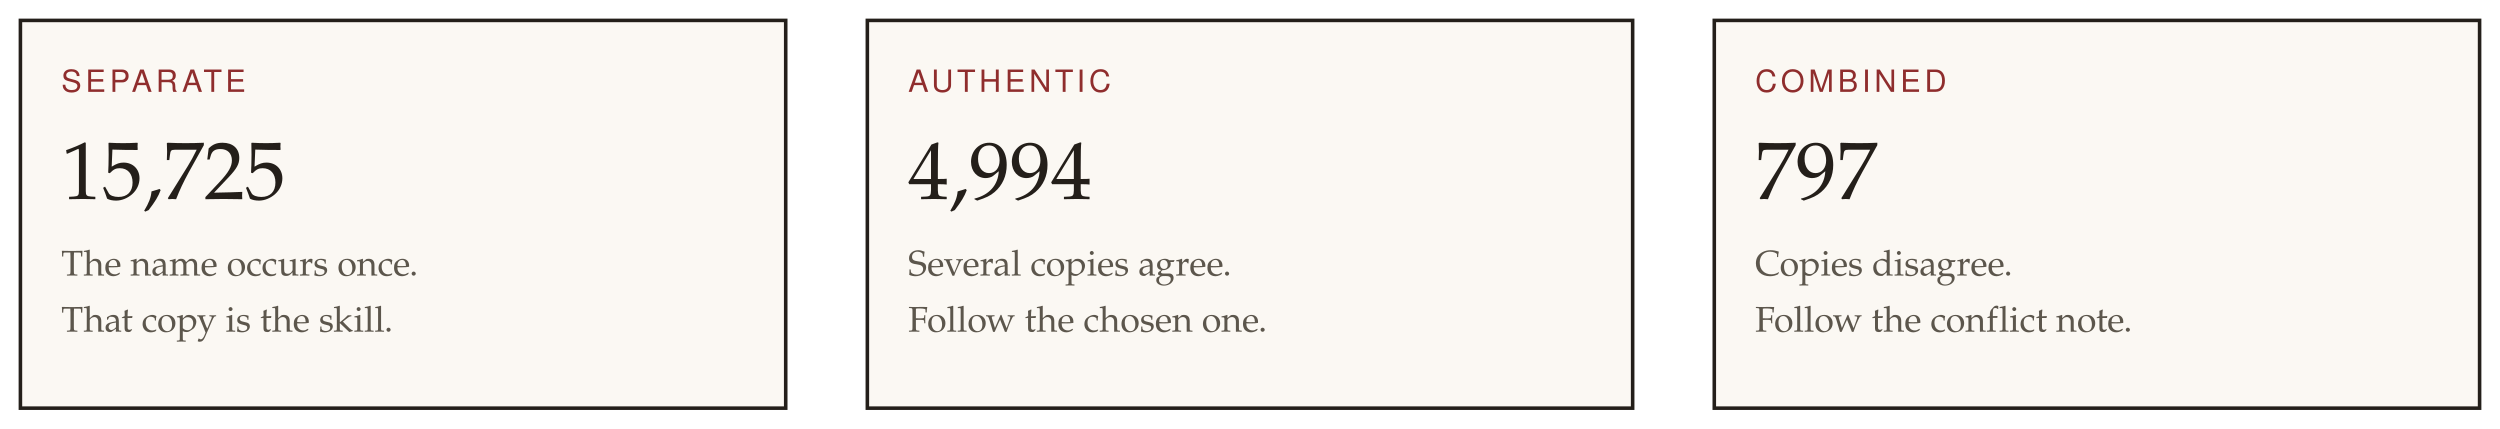
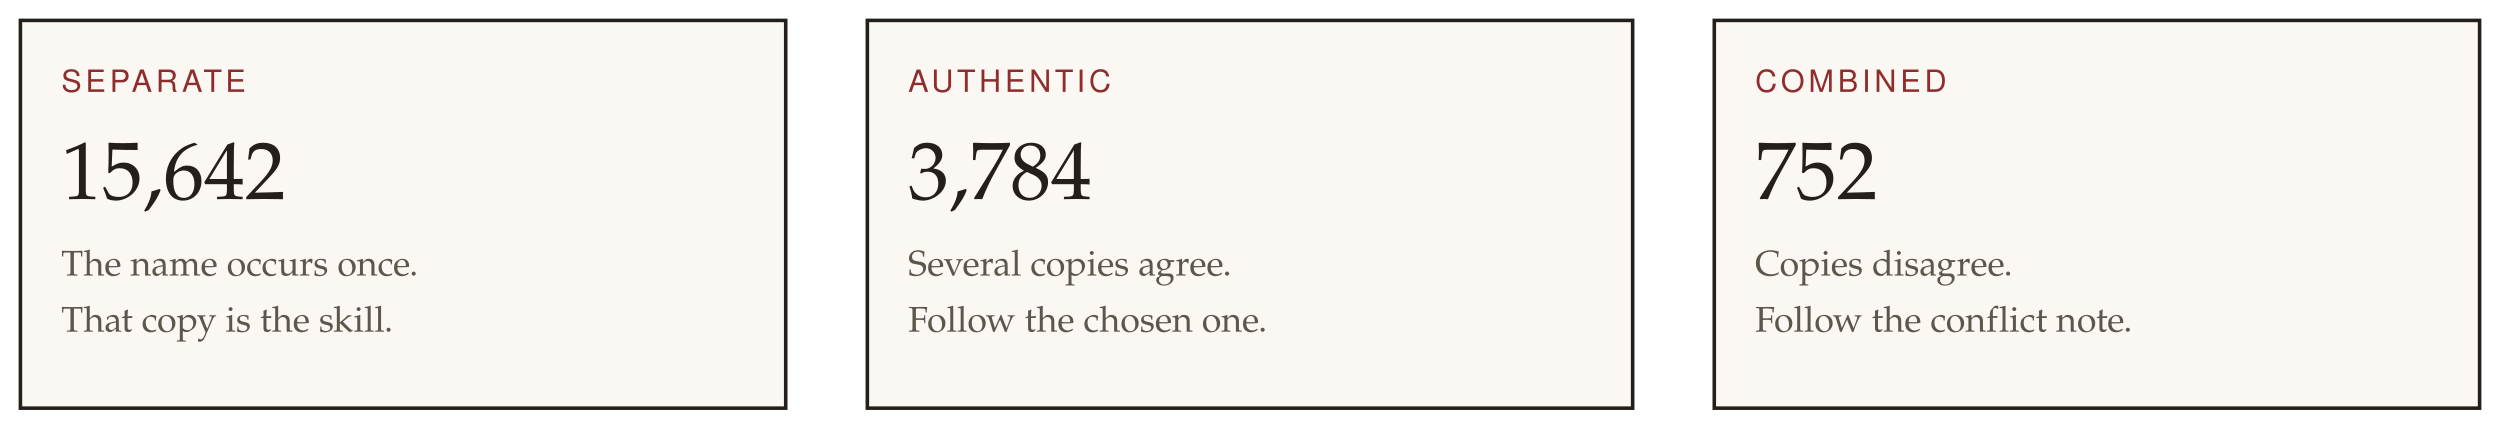
<svg xmlns="http://www.w3.org/2000/svg" viewBox="0 0 980 168" role="img" aria-labelledby="kindsTitle kindsDesc">
  <rect fill="#fbf8f3" stroke="#241f1a" stroke-width="1.4" x="8" y="8" width="300" height="152" />
  <rect fill="#fbf8f3" stroke="#241f1a" stroke-width="1.4" x="340" y="8" width="300" height="152" />
  <rect fill="#fbf8f3" stroke="#241f1a" stroke-width="1.4" x="672" y="8" width="300" height="152" />
  <g fill="#8f2d2d" font-family="Helvetica, Arial, sans-serif" font-size="12" letter-spacing="1.5">
    <text x="24" y="36">SEPARATE</text>
    <text x="356" y="36">AUTHENTIC</text>
    <text x="688" y="36">COMBINED</text>
  </g>
  <g fill="#241f1a" font-family="Georgia, Palatino, serif" font-size="32">
-     <text x="24" y="78">15,725</text>
-     <text x="356" y="78">4,994</text>
-     <text x="688" y="78">797</text>
+     <text x="24" y="78">15,642</text>
+     <text x="356" y="78">3,784</text>
+     <text x="688" y="78">752</text>
  </g>
  <g fill="#5c564c" font-family="Georgia, Palatino, serif" font-size="14">
    <text x="24" y="108">The name occurs once.</text>
    <text x="24" y="130">That copy is the skill.</text>
    <text x="356" y="108">Several copies agree.</text>
    <text x="356" y="130">Follow the chosen one.</text>
    <text x="688" y="108">Copies disagree.</text>
    <text x="688" y="130">Follow the conflict note.</text>
  </g>
</svg>
